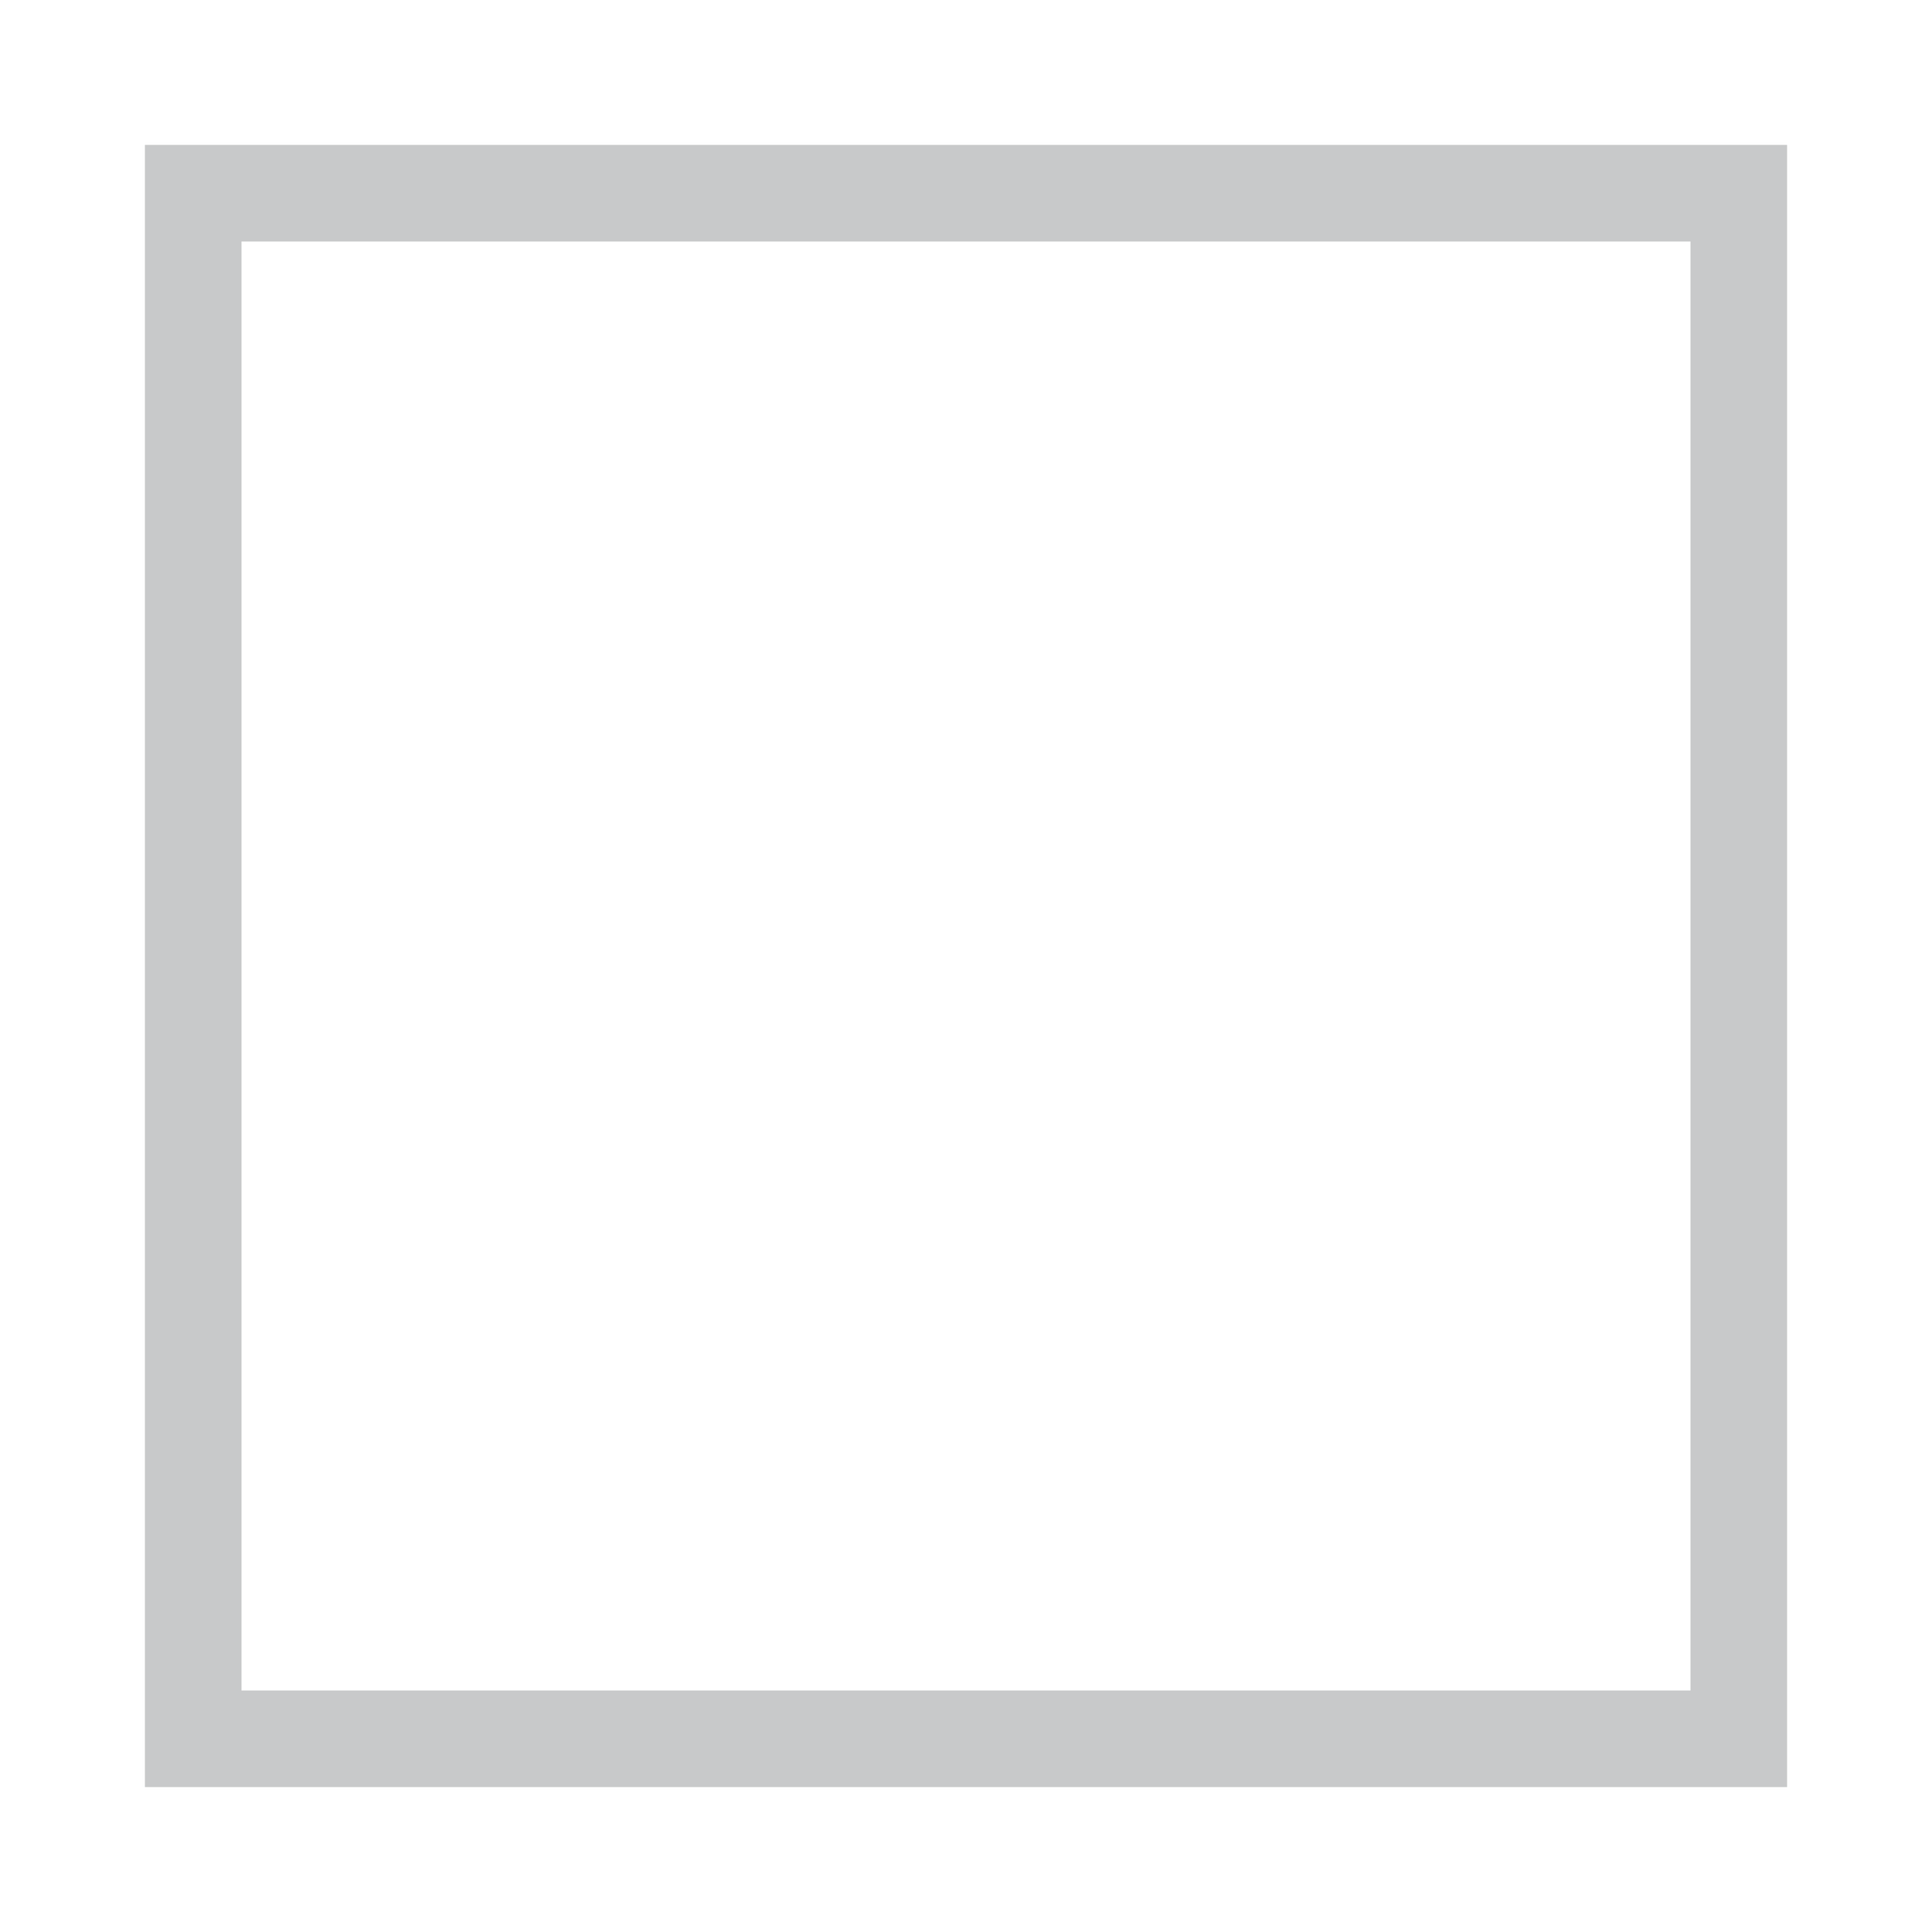
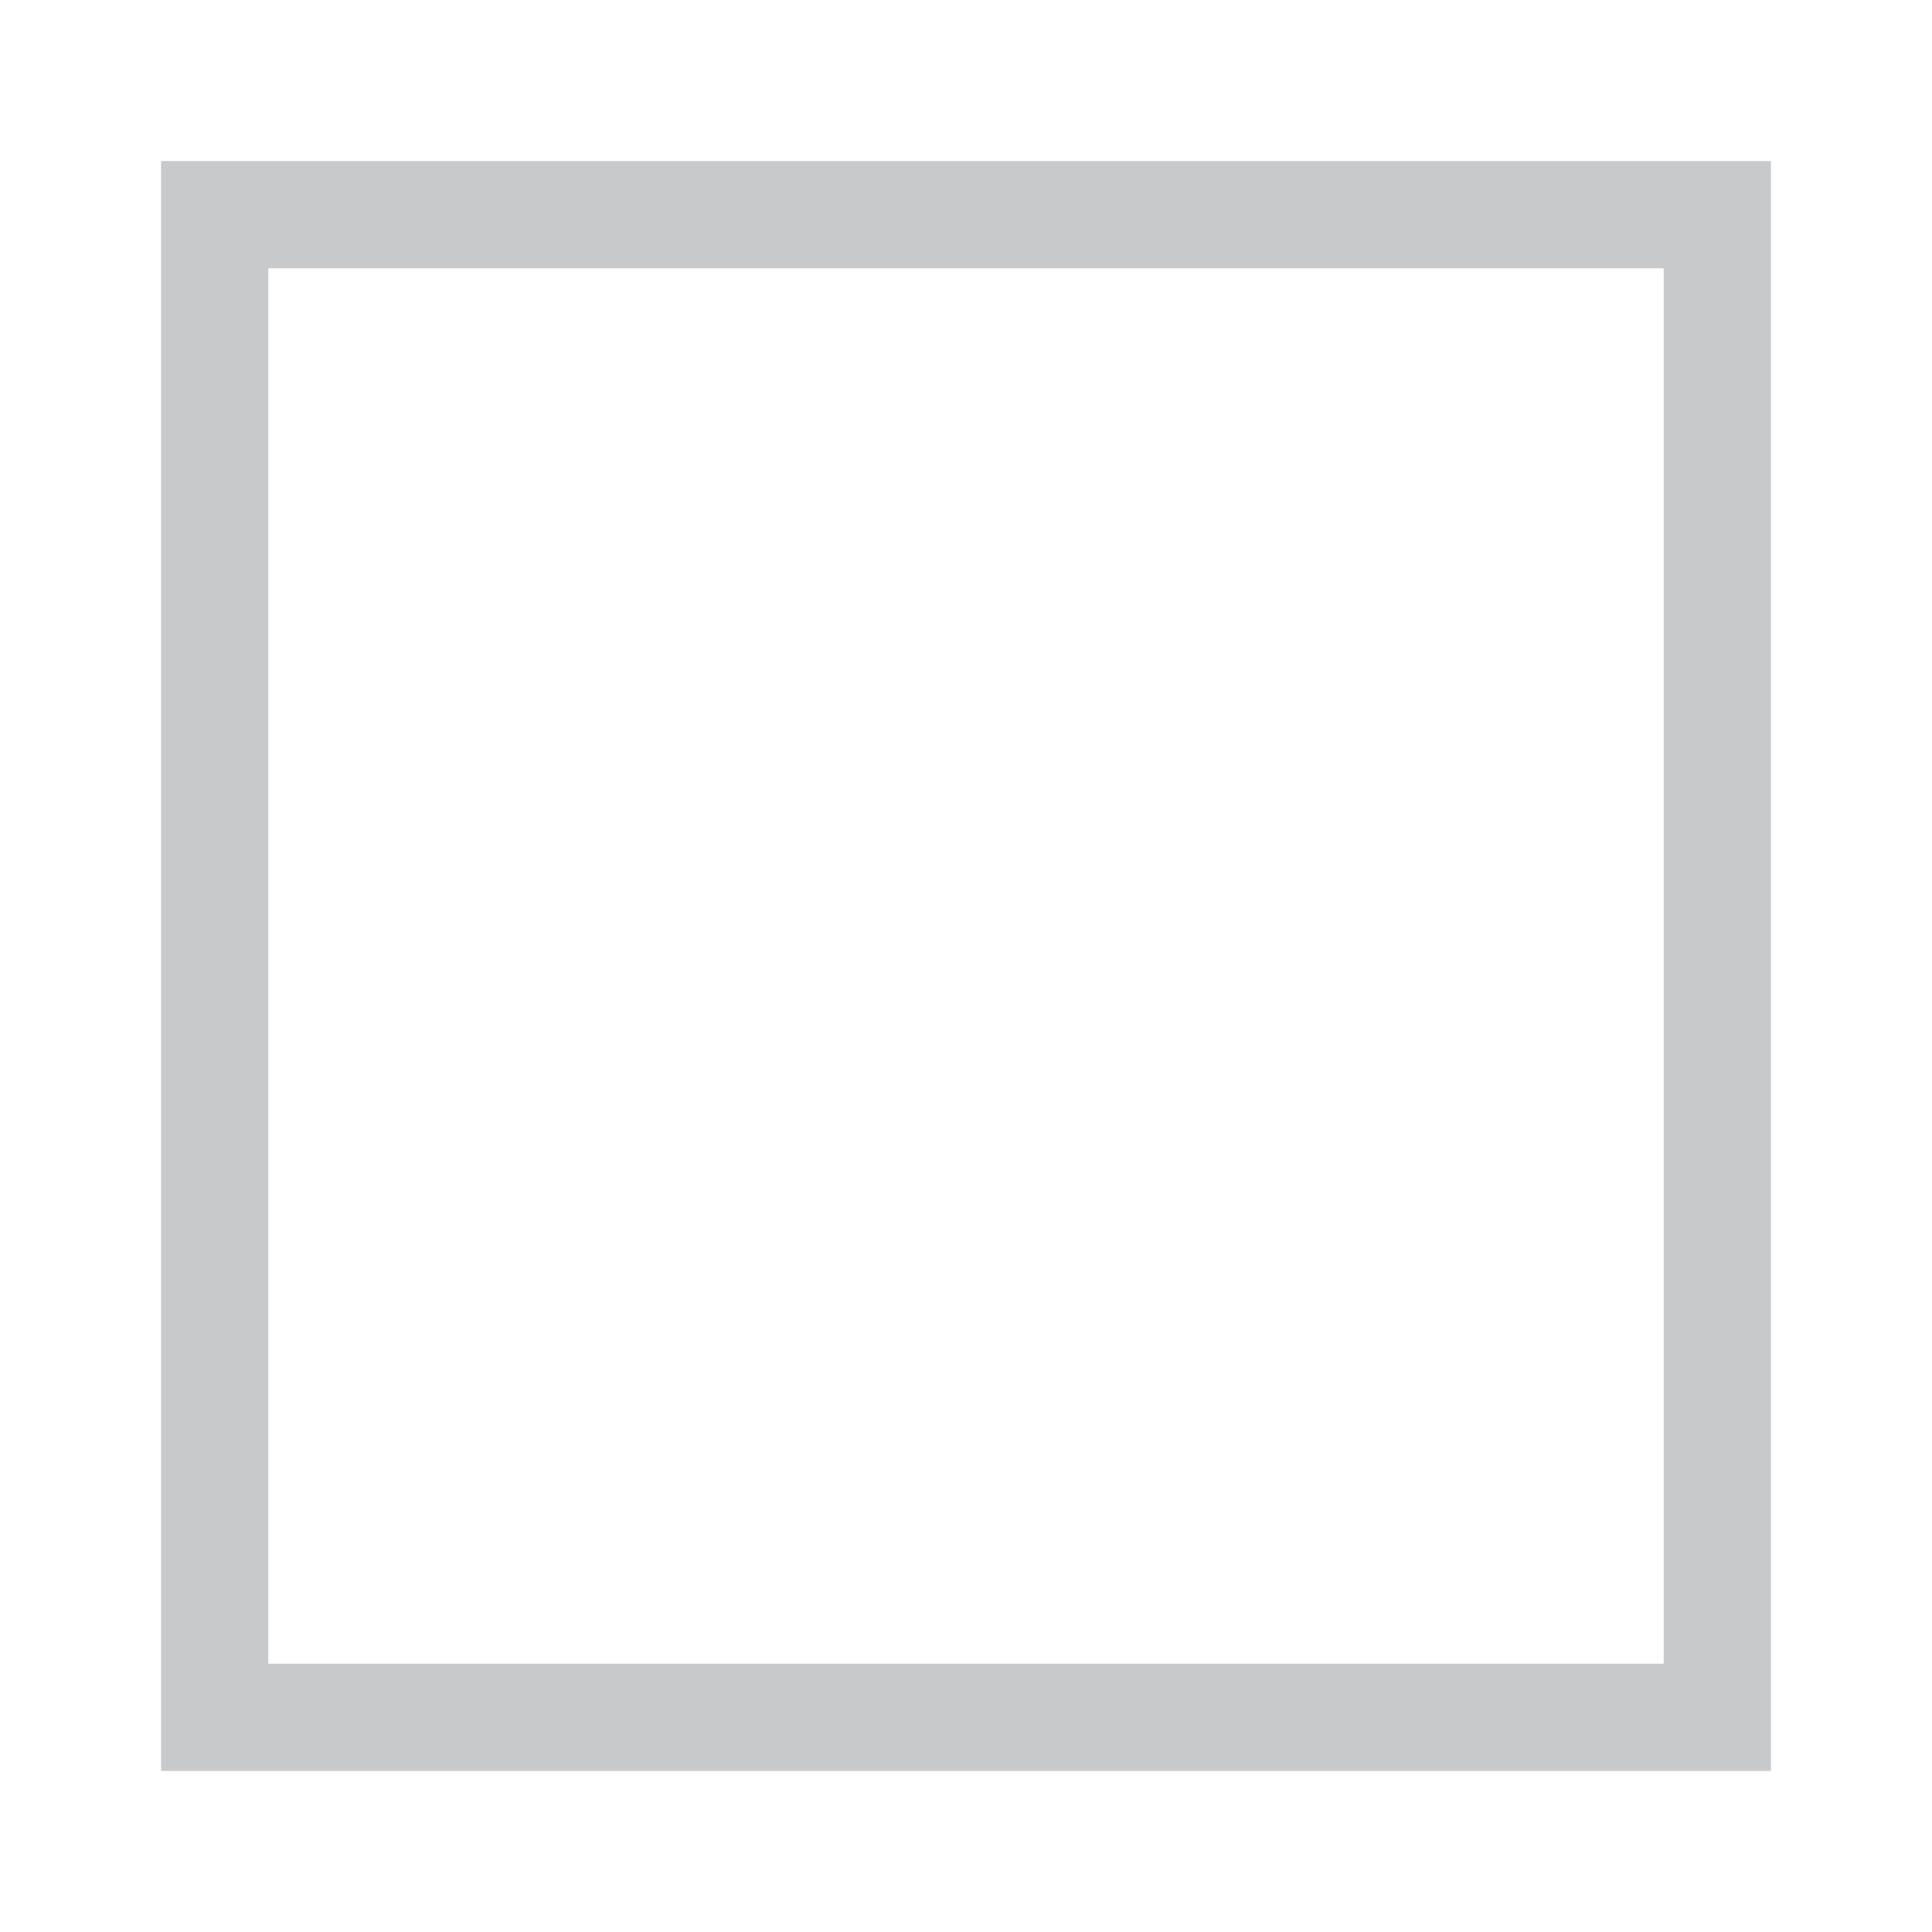
- <svg width="1000" height="1000">
-   <path d="M100,100 h800 v800 h-800 v-800 z" fill="none" stroke="#c8c9ca" stroke-width="50" />
+ <svg x="0px" y="0px" width="18px" height="18px" viewBox="0 0 18 18" enable-background="new 0 0 18 18" xml:space="preserve">
+   <path d="M2,2 h14 v14 h-14 v-14 z" fill="none" stroke-linecap="square" stroke="#c8c9ca" stroke-width="1px" />
</svg>
